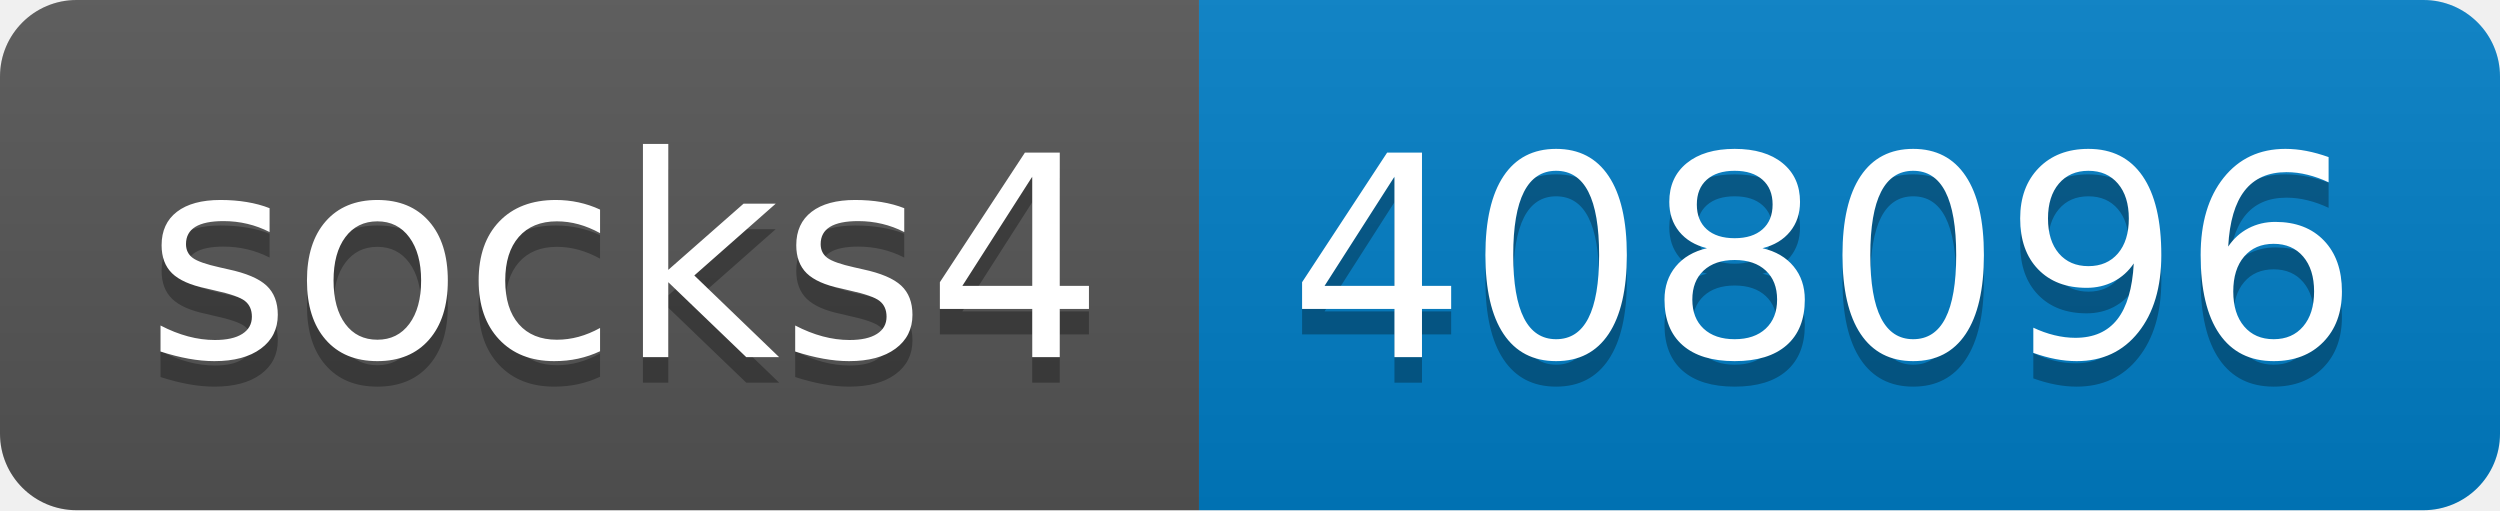
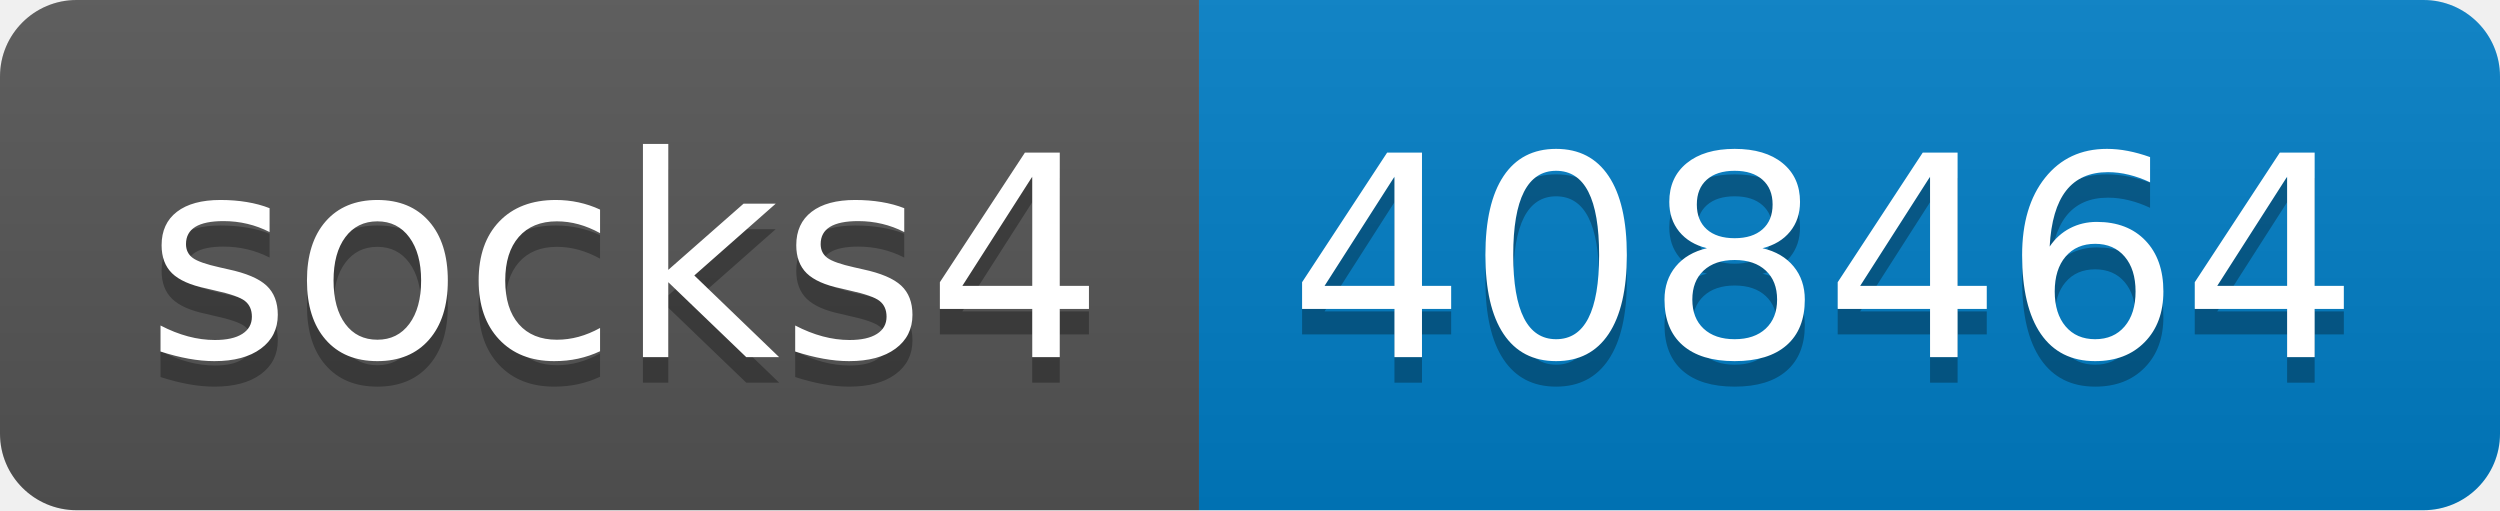
- <svg xmlns="http://www.w3.org/2000/svg" width="98" height="20" role="img" aria-label="socks4: 408096">
+ <svg xmlns="http://www.w3.org/2000/svg" width="98" height="20" role="img" aria-label="socks4: 408464">
  <linearGradient id="s" x2="0" y2="100%">
    <stop offset="0" stop-color="#bbb" stop-opacity=".1" />
    <stop offset="1" stop-opacity=".1" />
  </linearGradient>
  <clipPath id="r">
    <rect width="98" height="20" rx="3" fill="#fff" />
  </clipPath>
  <g clip-path="url(#r)">
    <rect width="47" height="20" fill="#555" />
    <rect x="47" width="51" height="20" fill="#007ec6" />
    <rect width="98" height="20" fill="url(#s)" />
  </g>
  <g fill="#fff" text-anchor="middle" font-family="Verdana,Geneva,DejaVu Sans,sans-serif" text-rendering="geometricPrecision" font-size="110">
    <text aria-hidden="true" x="245" y="150" fill="#010101" fill-opacity=".3" transform="scale(.1)" textLength="370">socks4</text>
    <text x="245" y="140" transform="scale(.1)" fill="#fff" textLength="370">socks4</text>
-     <text aria-hidden="true" x="715" y="150" fill="#010101" fill-opacity=".3" transform="scale(.1)" textLength="410">408096</text>
-     <text x="715" y="140" transform="scale(.1)" fill="#fff" textLength="410">408096</text>
+     <text aria-hidden="true" x="715" y="150" fill="#010101" fill-opacity=".3" transform="scale(.1)" textLength="410">408464</text>
+     <text x="715" y="140" transform="scale(.1)" fill="#fff" textLength="410">408464</text>
  </g>
</svg>
